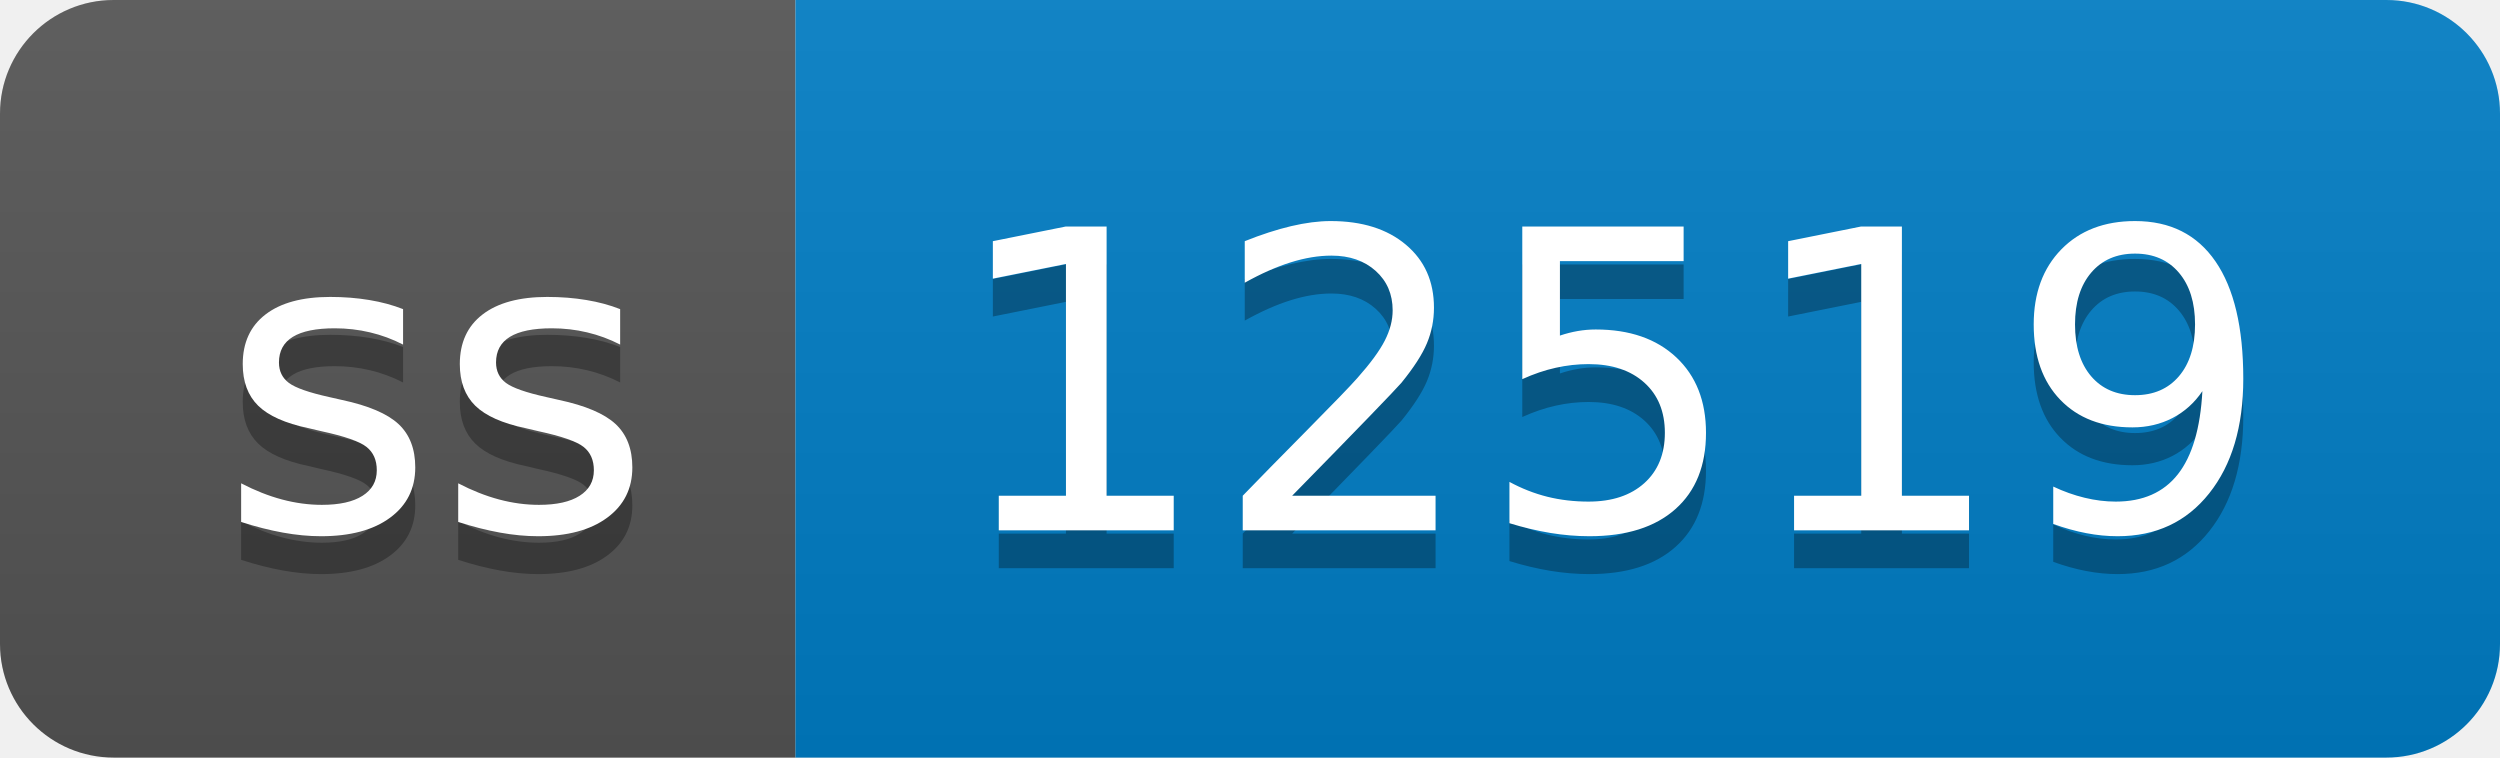
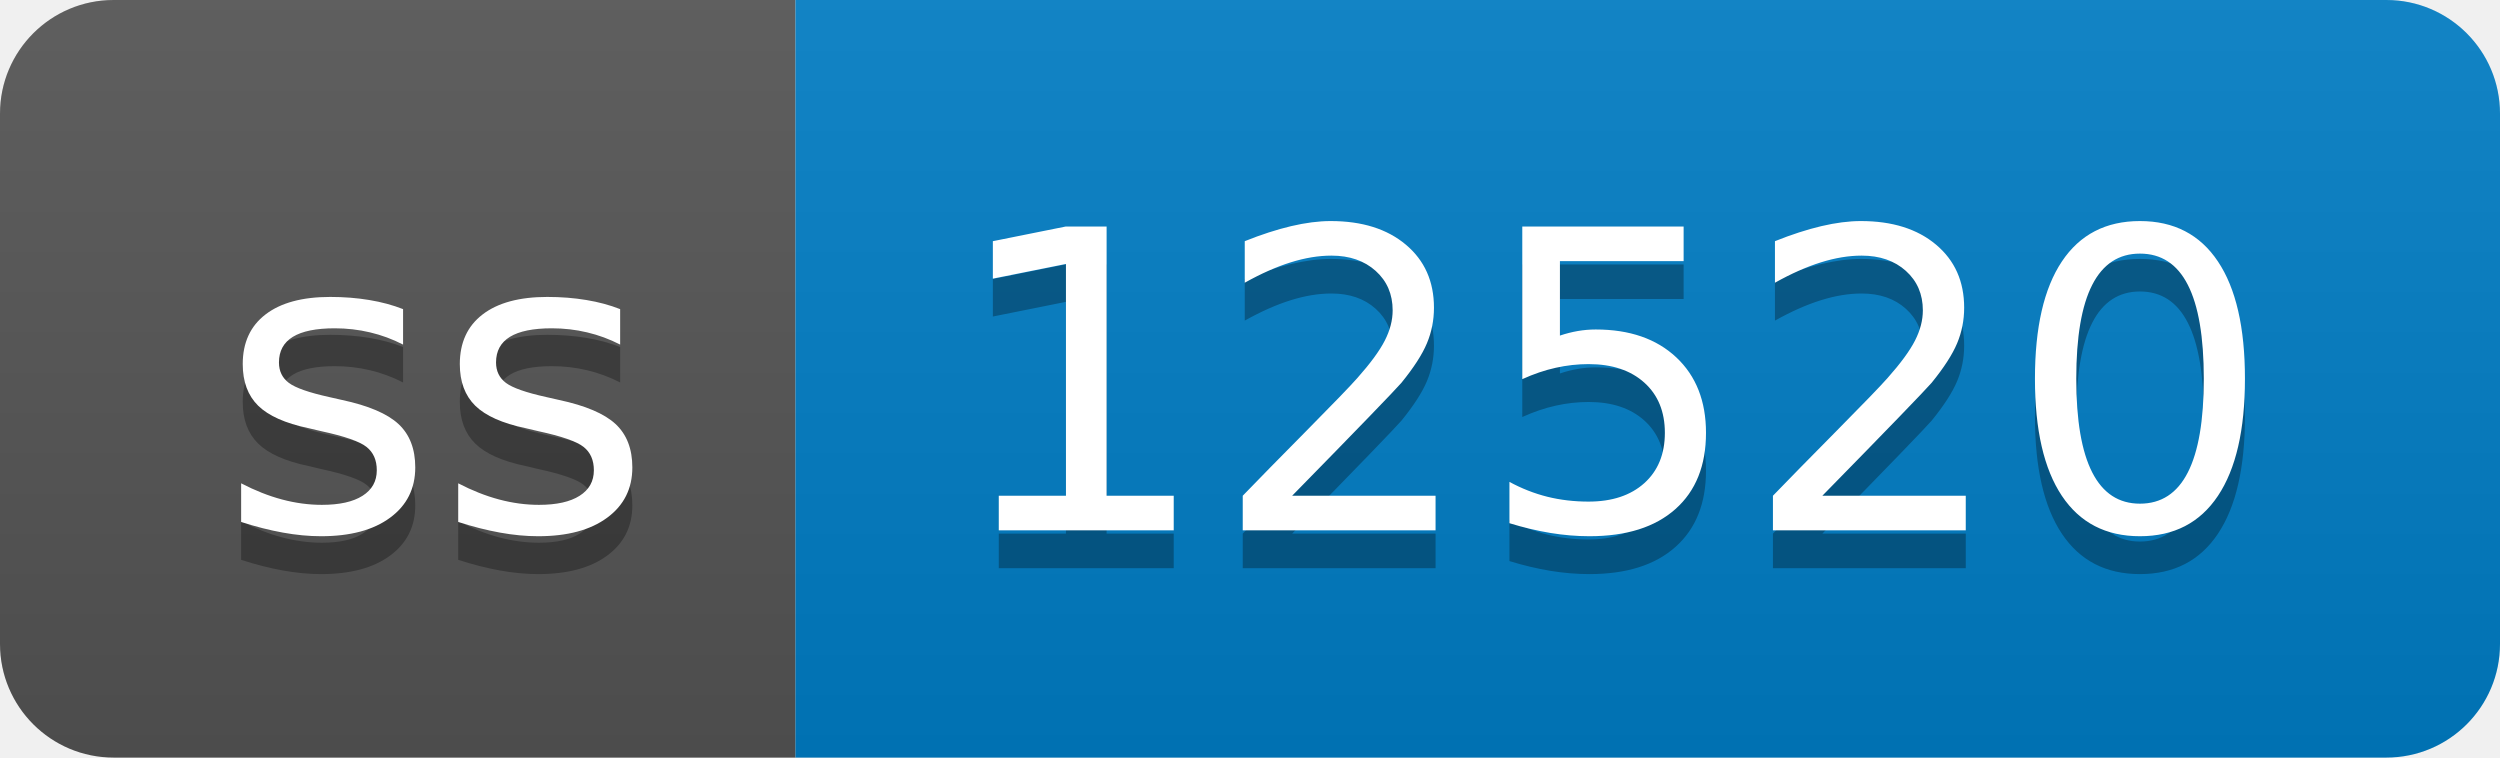
- <svg xmlns="http://www.w3.org/2000/svg" width="66" height="20" role="img" aria-label="ss: 12519">
+ <svg xmlns="http://www.w3.org/2000/svg" width="66" height="20" role="img" aria-label="ss: 12520">
  <linearGradient id="s" x2="0" y2="100%">
    <stop offset="0" stop-color="#bbb" stop-opacity=".1" />
    <stop offset="1" stop-opacity=".1" />
  </linearGradient>
  <clipPath id="r">
    <rect width="66" height="20" rx="3" fill="#fff" />
  </clipPath>
  <g clip-path="url(#r)">
    <rect width="21" height="20" fill="#555" />
    <rect x="21" width="45" height="20" fill="#007ec6" />
    <rect width="66" height="20" fill="url(#s)" />
  </g>
  <g fill="#fff" text-anchor="middle" font-family="Verdana,Geneva,DejaVu Sans,sans-serif" text-rendering="geometricPrecision" font-size="110">
    <text aria-hidden="true" x="115" y="150" fill="#010101" fill-opacity=".3" transform="scale(.1)" textLength="110">ss</text>
    <text x="115" y="140" transform="scale(.1)" fill="#fff" textLength="110">ss</text>
-     <text aria-hidden="true" x="425" y="150" fill="#010101" fill-opacity=".3" transform="scale(.1)" textLength="350">12519</text>
-     <text x="425" y="140" transform="scale(.1)" fill="#fff" textLength="350">12519</text>
+     <text aria-hidden="true" x="425" y="150" fill="#010101" fill-opacity=".3" transform="scale(.1)" textLength="350">12520</text>
+     <text x="425" y="140" transform="scale(.1)" fill="#fff" textLength="350">12520</text>
  </g>
</svg>
